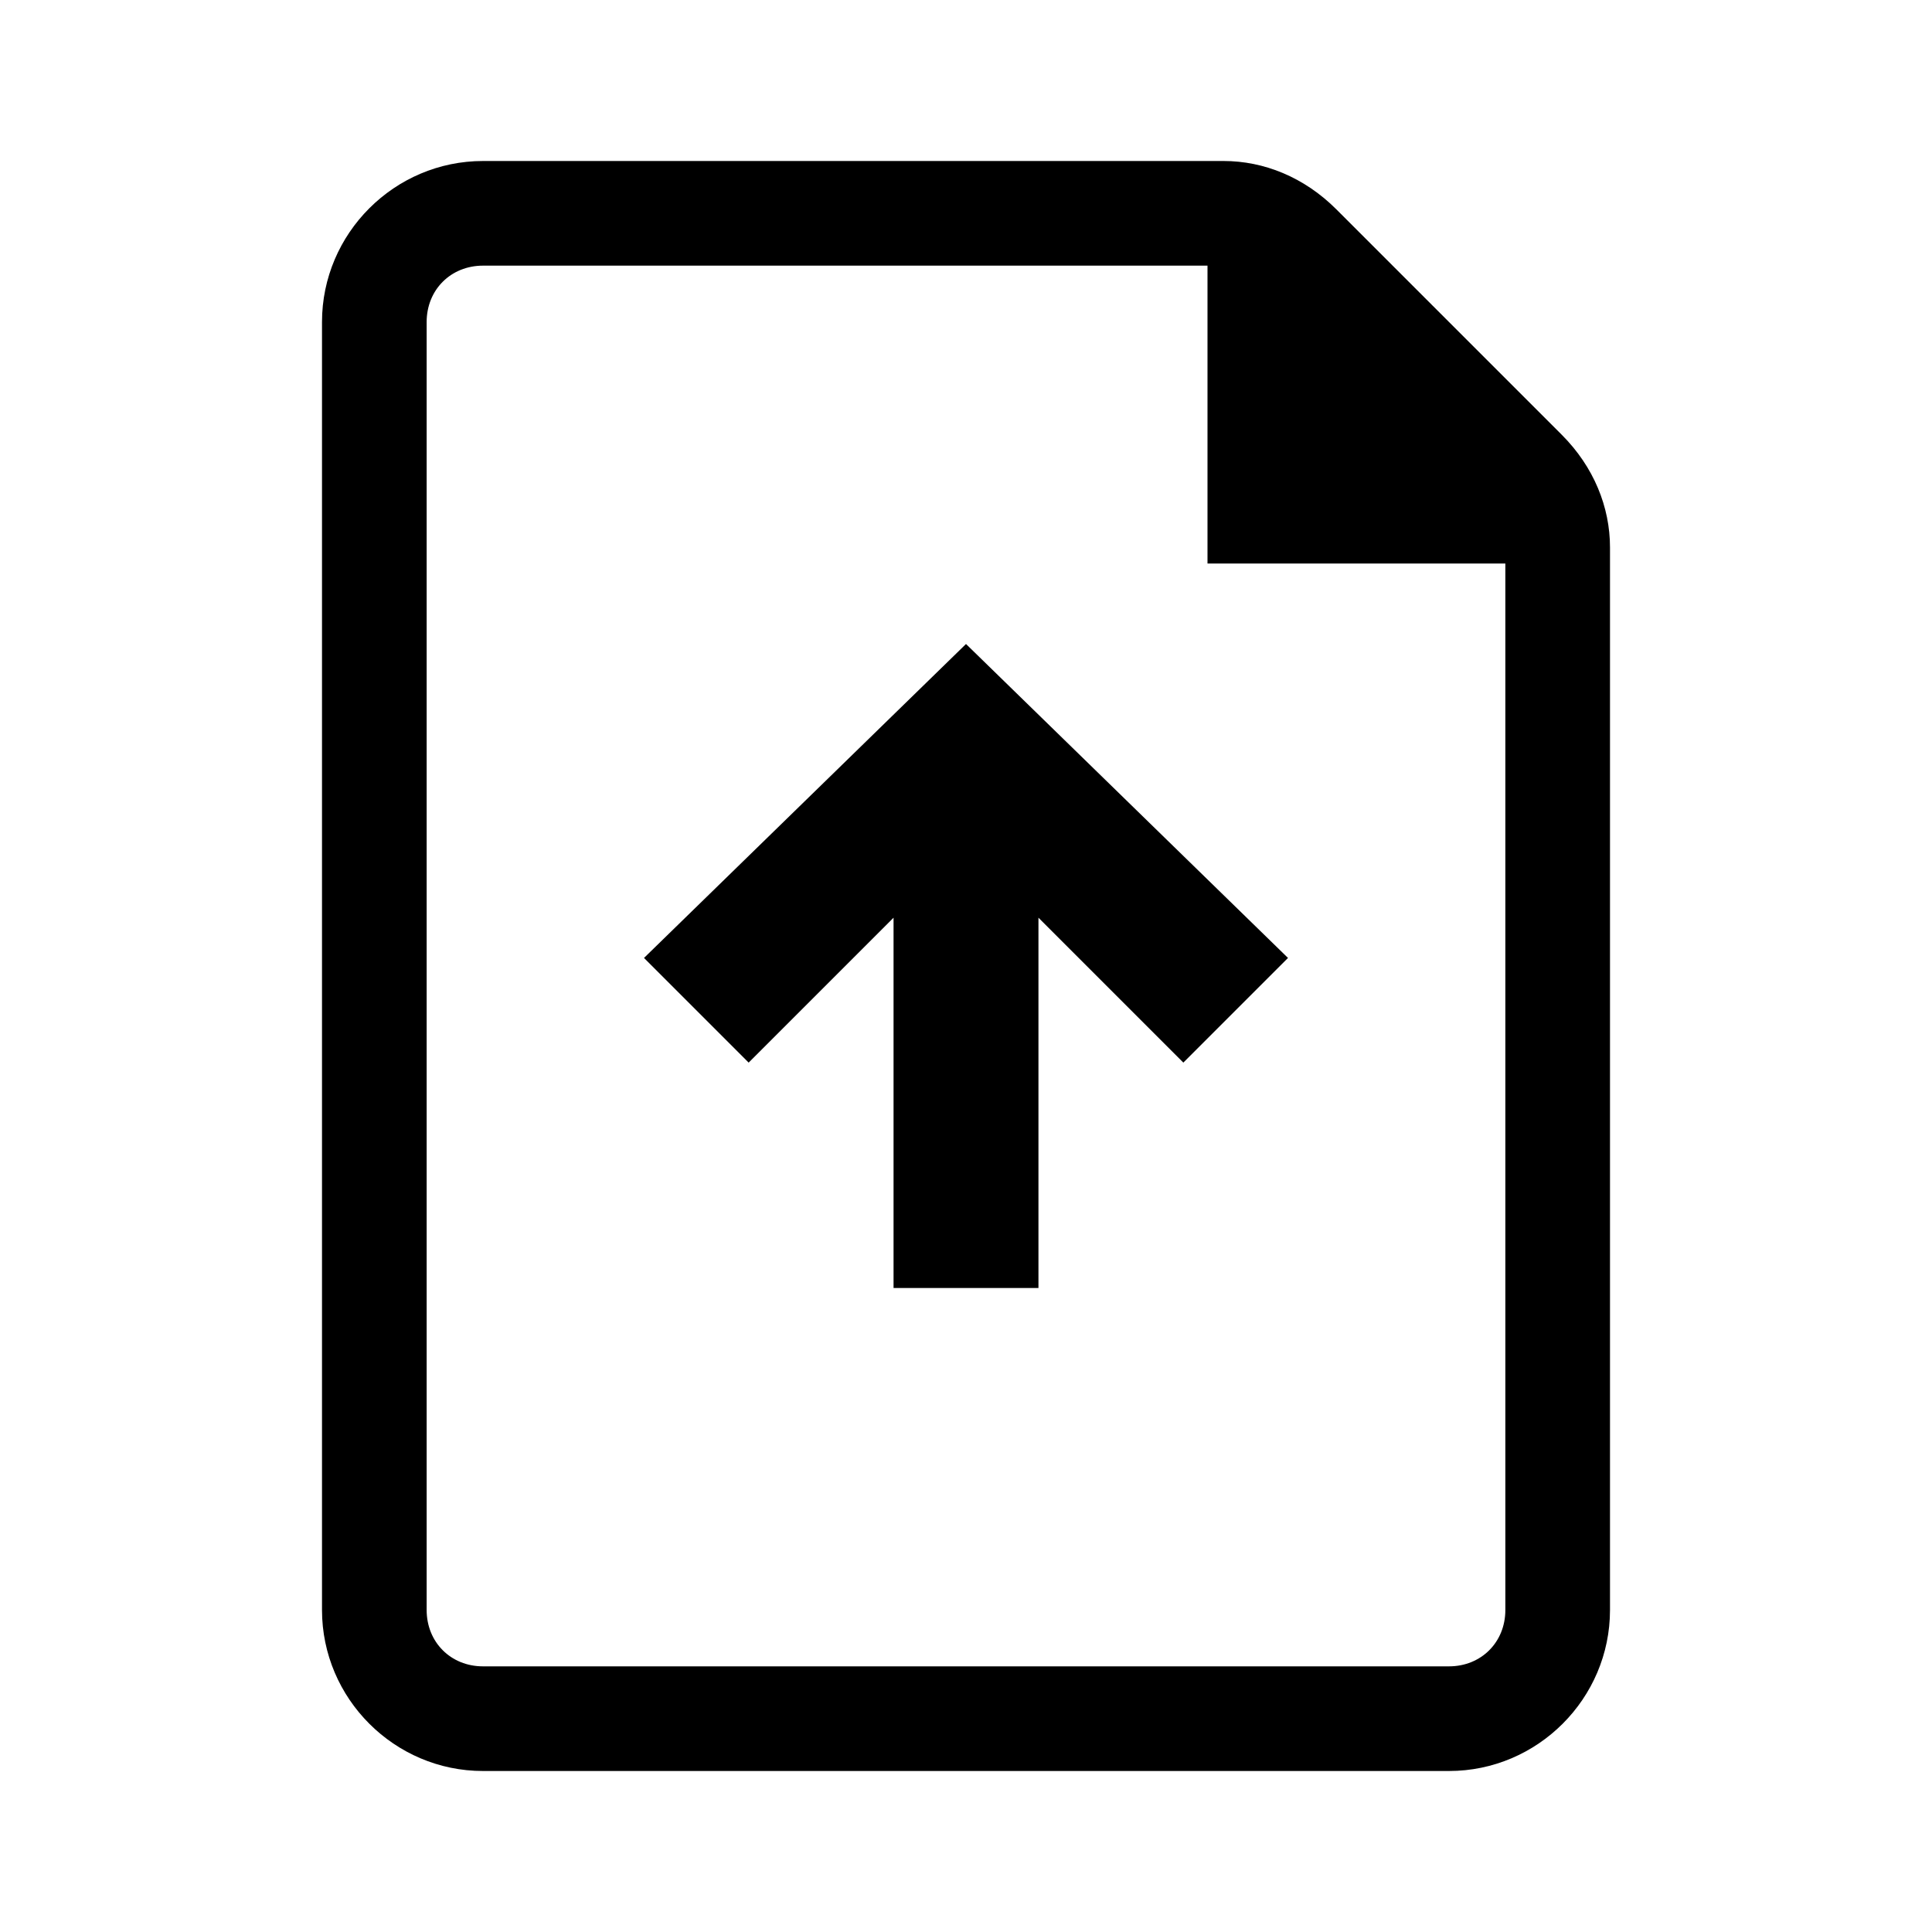
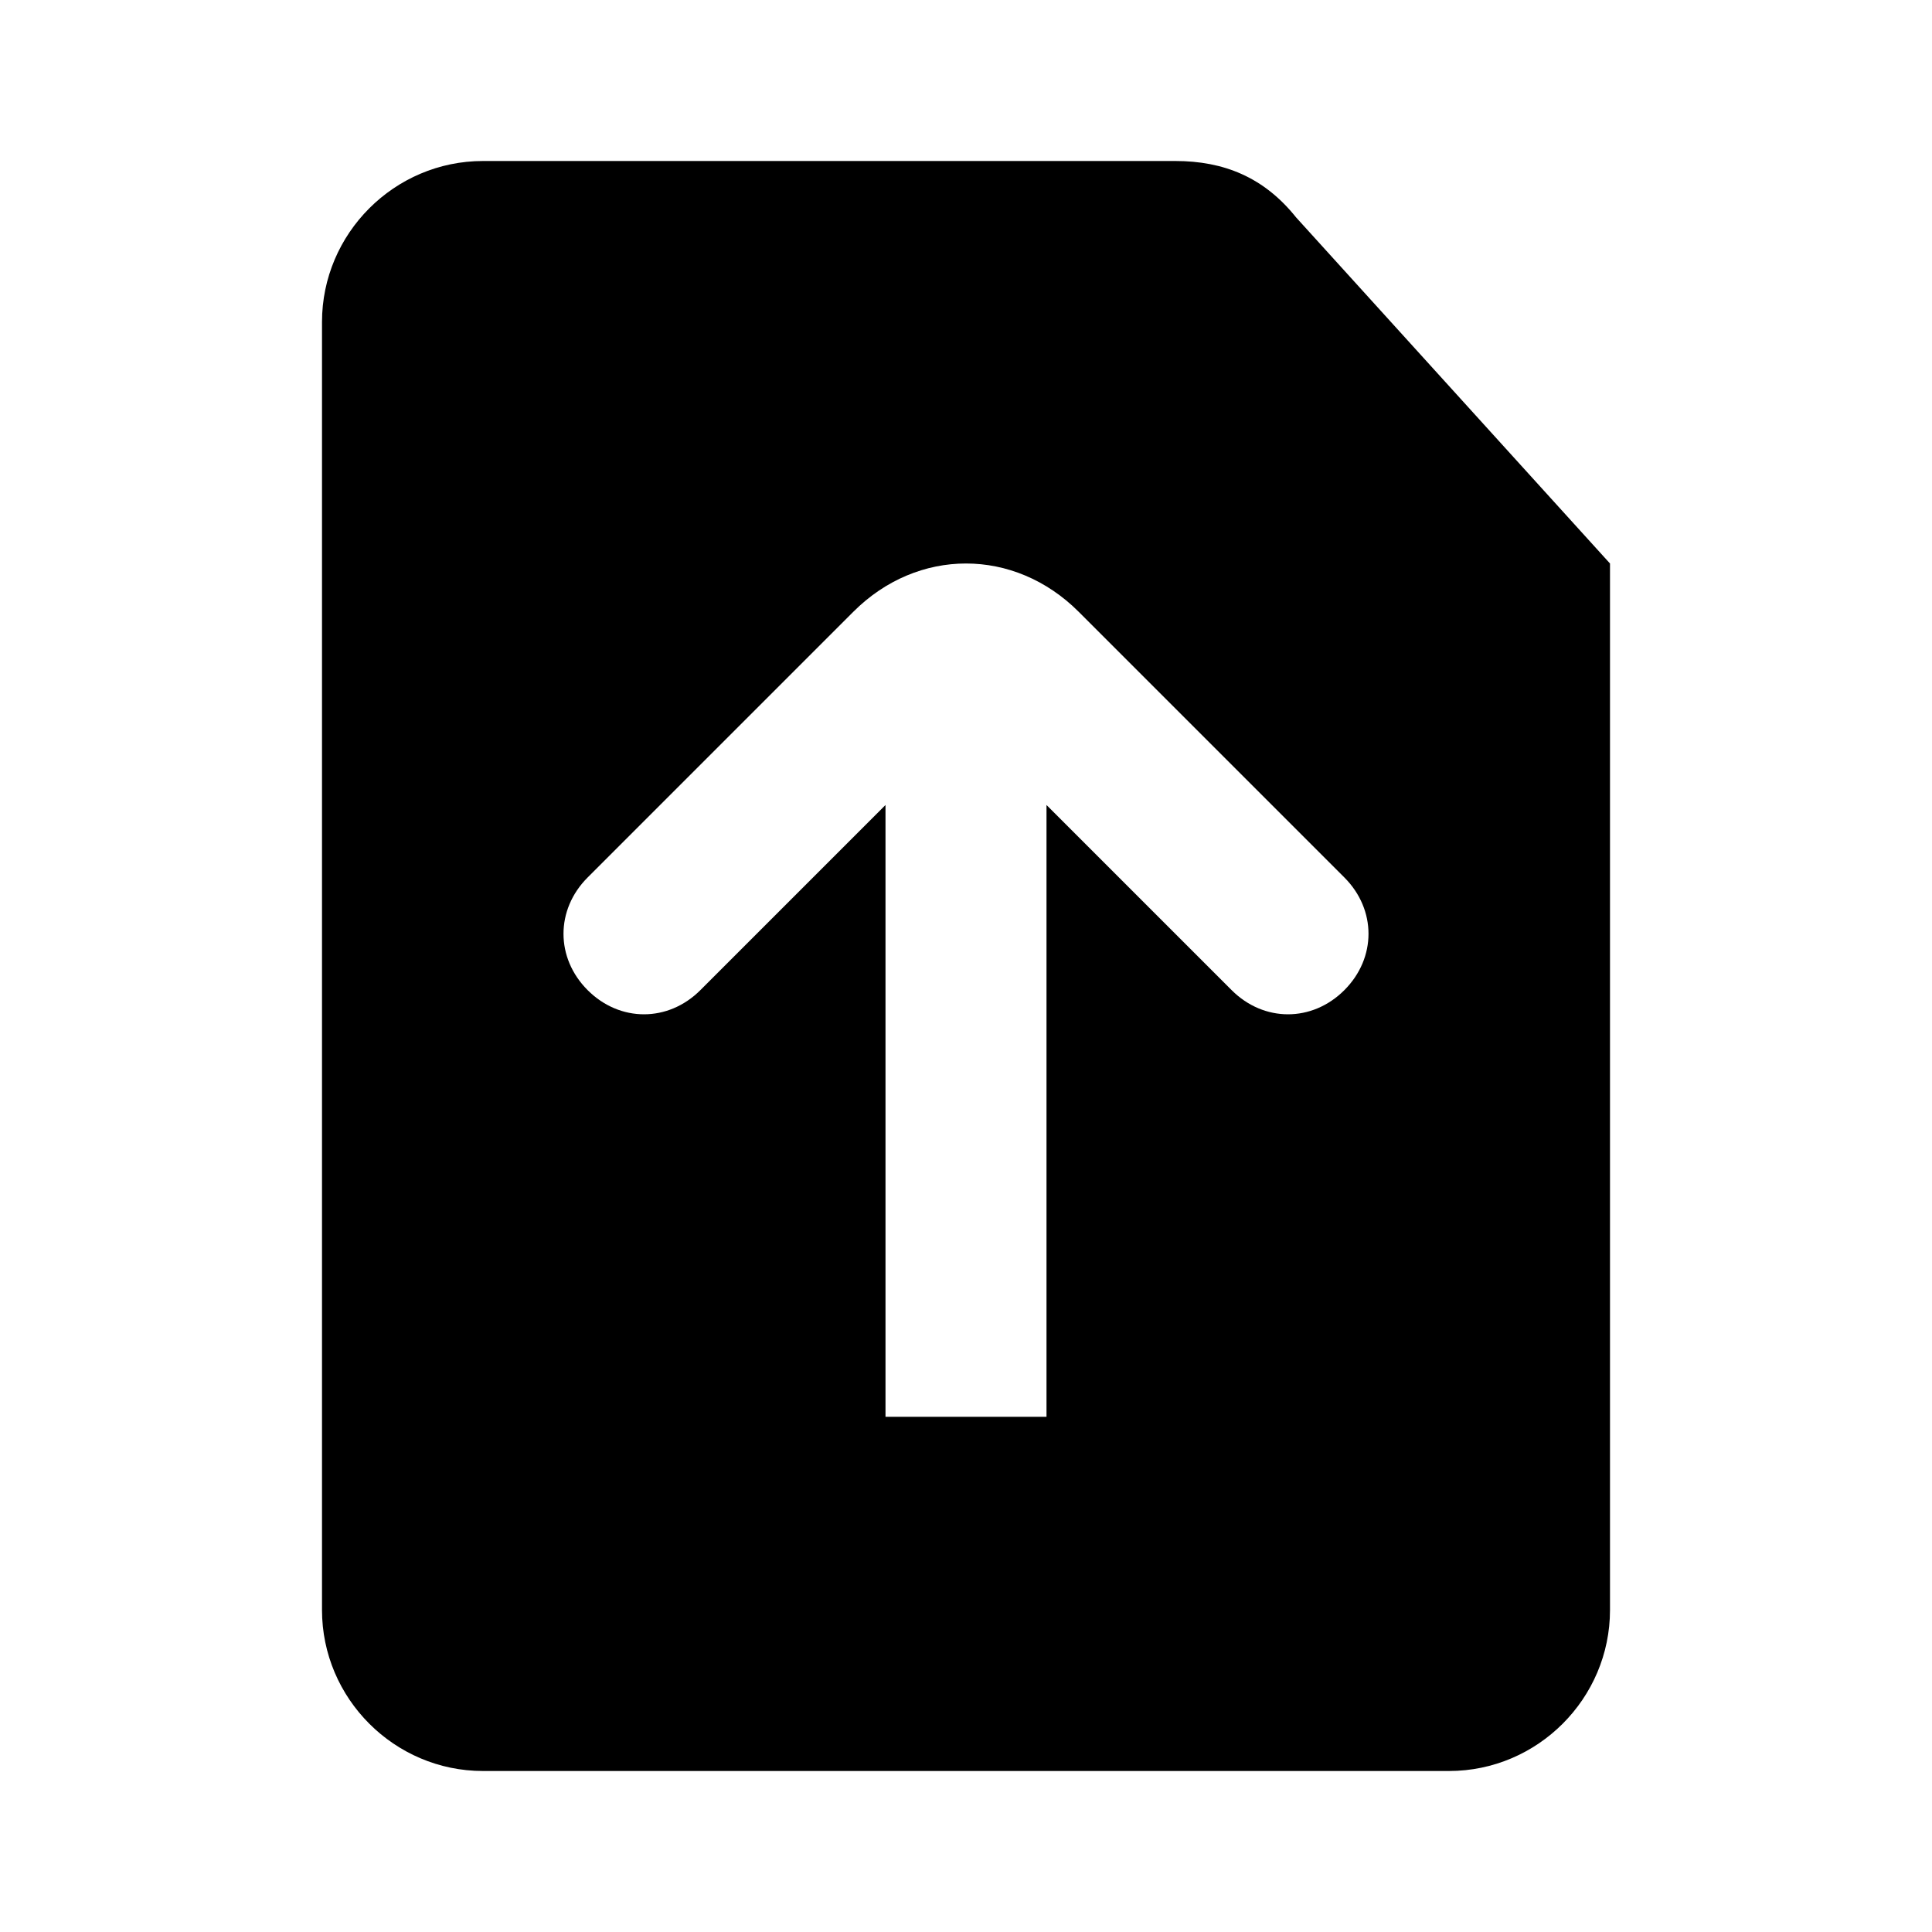
<svg xmlns="http://www.w3.org/2000/svg" viewBox="0 0 24 24">
-   <path fill-rule="evenodd" clip-rule="evenodd" d="M4 4C4 2.9 4.9 2 6 2H15.2C15.7 2 16.2 2.2 16.6 2.6L19.4 5.4C19.8 5.8 20 6.3 20 6.8V20C20 21.1 19.1 22 18 22H6C4.9 22 4 21.1 4 20V4ZM18 20.7H6C5.6 20.7 5.3 20.4 5.3 20V4C5.3 3.6 5.6 3.3 6 3.3H15V7H18.7V20C18.7 20.4 18.4 20.7 18 20.7Z" fill="currentColor" />
-   <path d="M11.1 11.4L9.3 13.2L8 11.9L12 8L16 11.9L14.7 13.2L12.9 11.4V16H11.1V11.4Z" fill="currentColor" />
+   <path d="M14.6 2C15.2 2.0 15.7 2.2 16.1 2.7L20 7V20C20 21.1 19.1 22 18 22H6C4.9 22 4 21.1 4 20V4C4 2.9 4.9 2 6 2H14.6ZM13 17.6L13 10.0L15.3 12.3C15.7 12.7 16.3 12.7 16.7 12.3C17.1 11.9 17.1 11.3 16.7 10.9L13.4 7.6C12.6 6.8 11.4 6.8 10.6 7.6L7.3 10.9C6.9 11.3 6.9 11.9 7.3 12.3C7.7 12.7 8.3 12.7 8.7 12.3L11 10.0L11 17.6H13Z" fill="currentColor" />
</svg>
